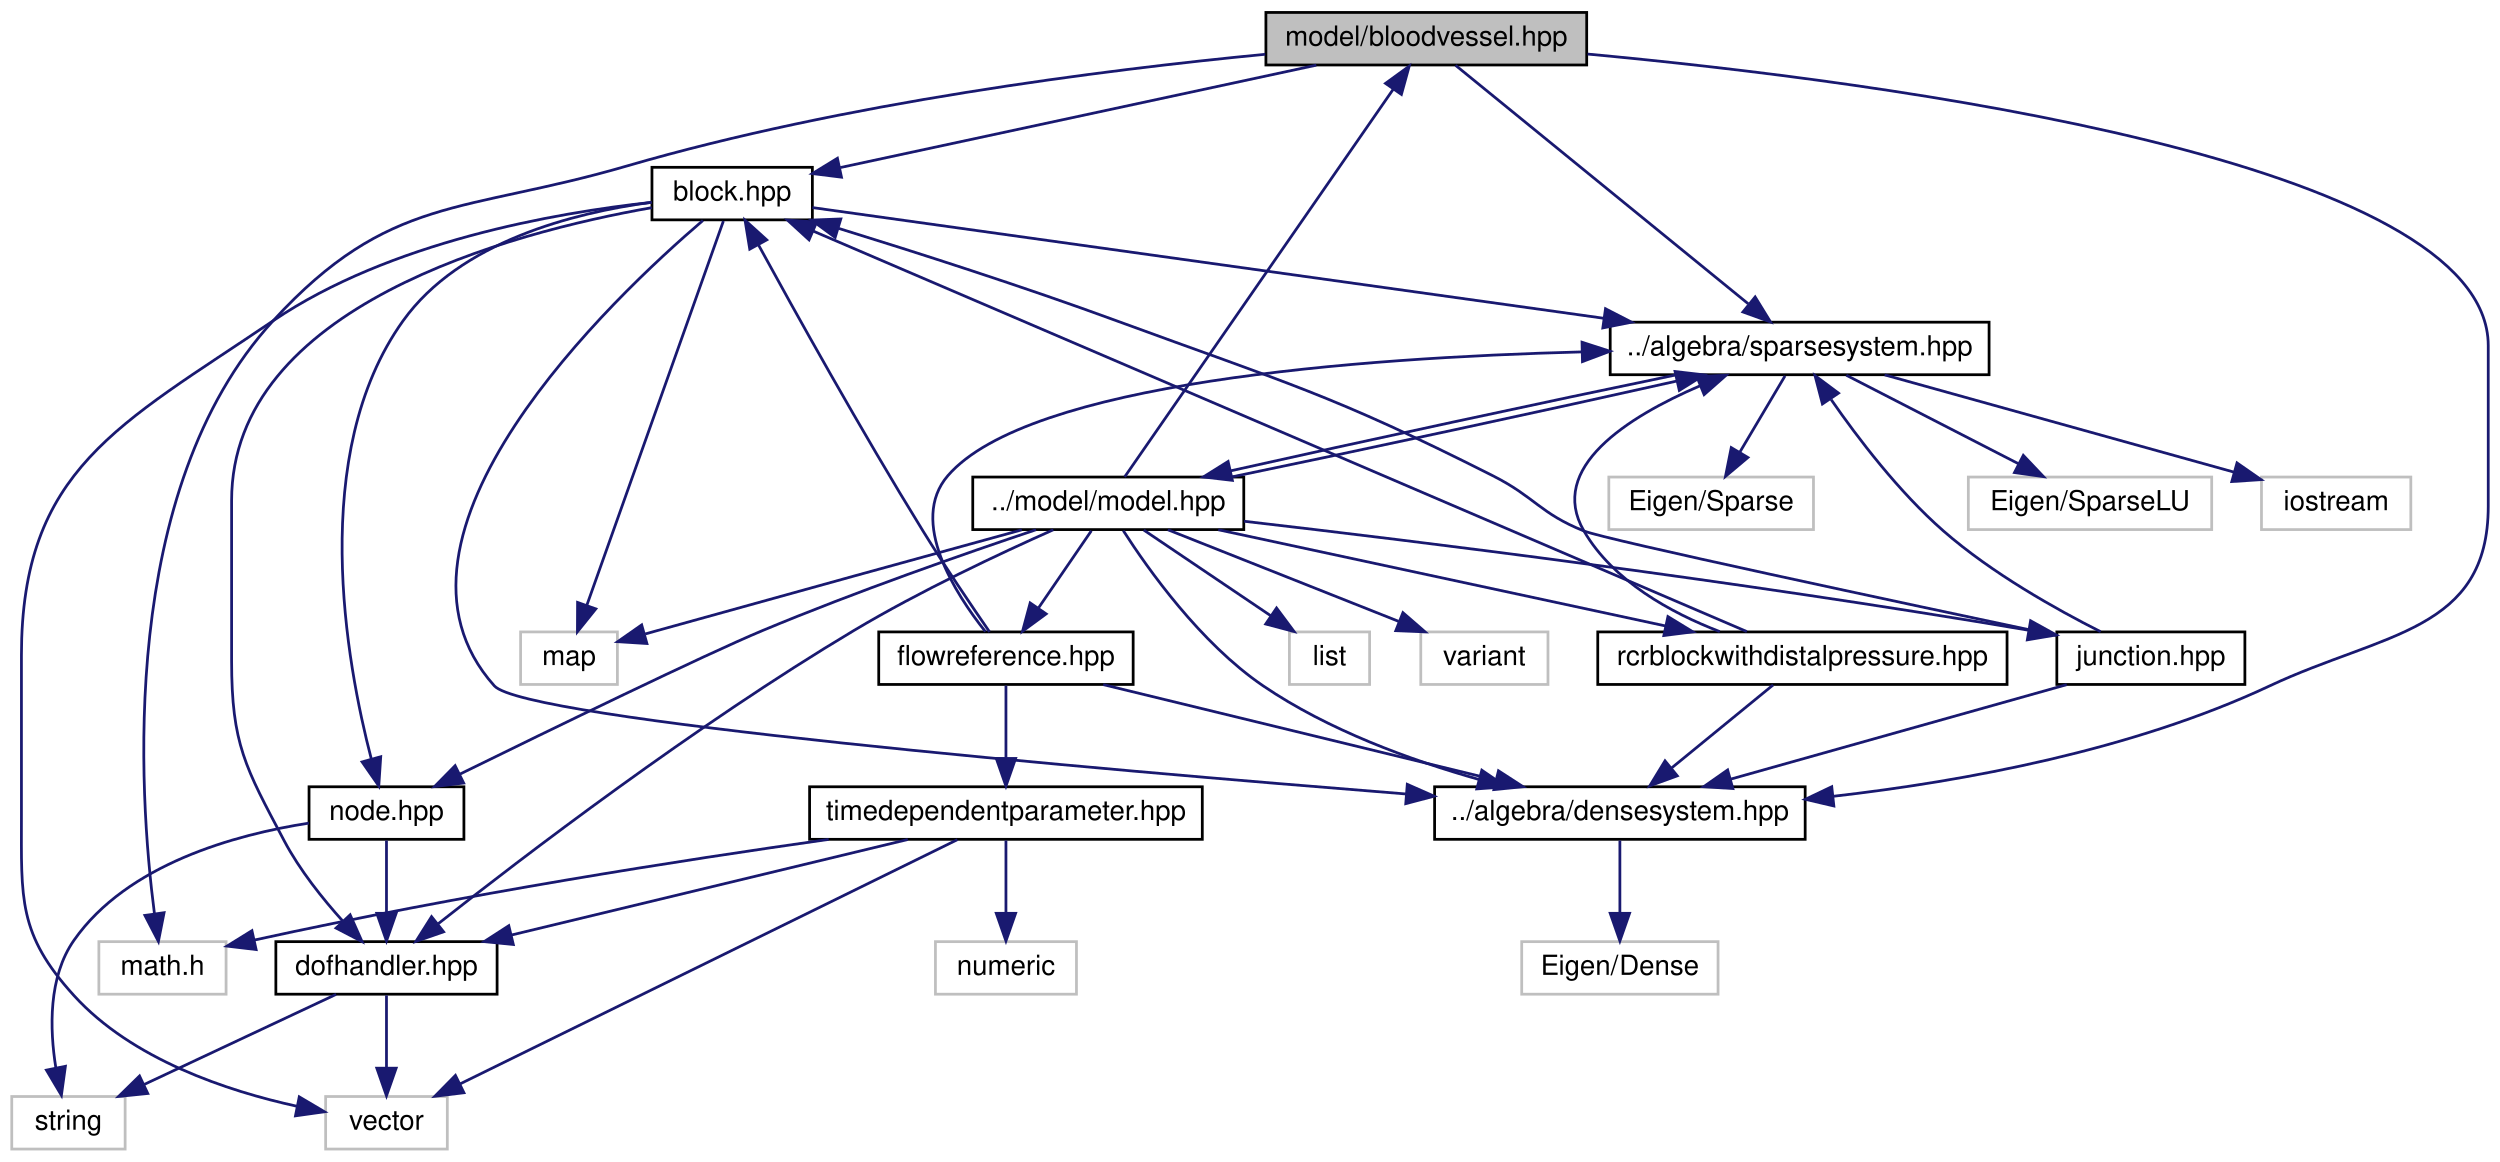
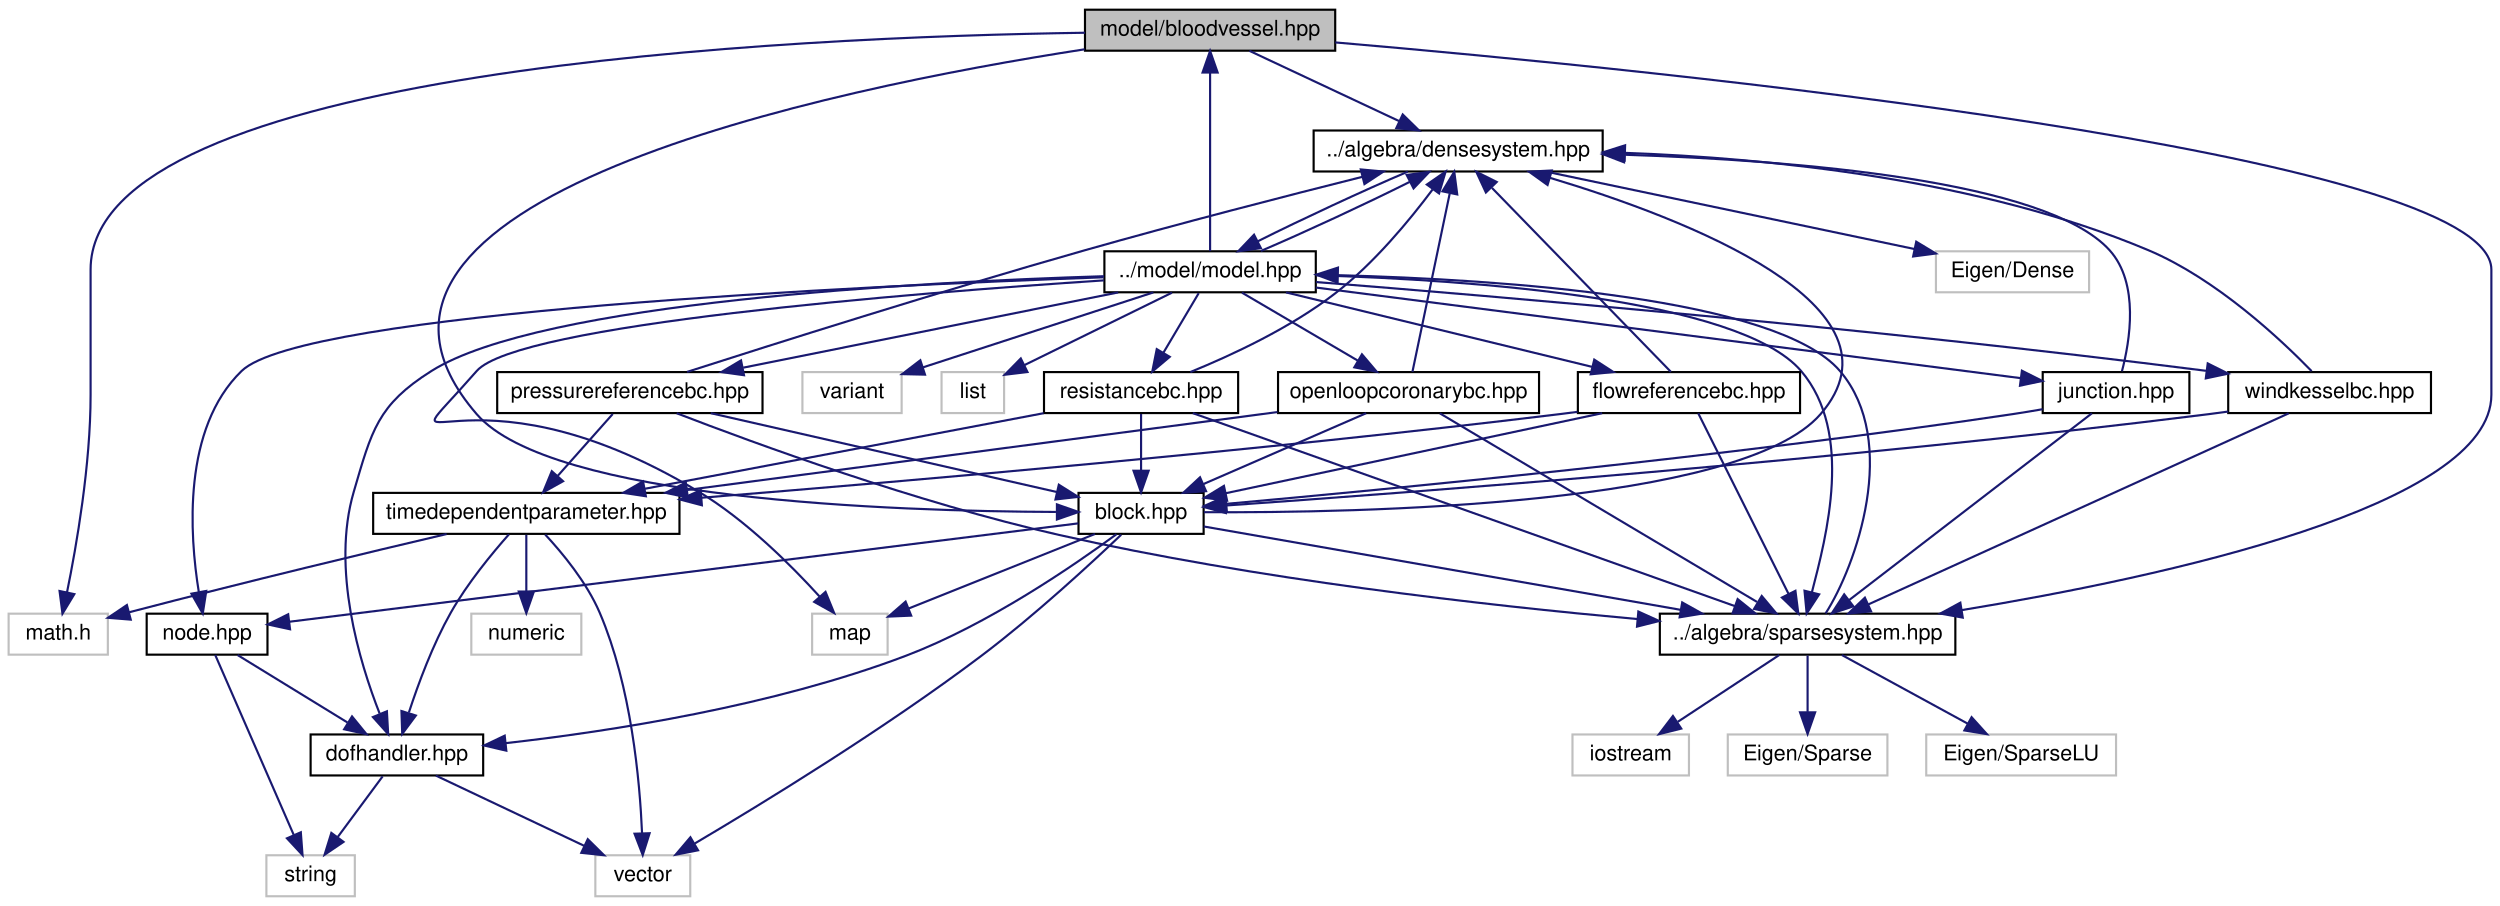
- <svg xmlns="http://www.w3.org/2000/svg" xmlns:xlink="http://www.w3.org/1999/xlink" width="904pt" height="420pt" viewBox="0.00 0.00 903.50 420.00">
+ <svg xmlns="http://www.w3.org/2000/svg" xmlns:xlink="http://www.w3.org/1999/xlink" width="1159pt" height="420pt" viewBox="0.00 0.00 1159.00 420.00">
  <g id="graph0" class="graph" transform="scale(1 1) rotate(0) translate(4 416)">
    <g id="node1" class="node">
      <g id="a_node1">
        <a xlink:title="MODEL::BloodVessel source file.">
-           <polygon fill="#bfbfbf" stroke="black" points="453.5,-392.5 453.5,-411.5 569.5,-411.5 569.5,-392.5 453.5,-392.5" />
-           <text text-anchor="middle" x="511.5" y="-399.5" font-family="Helvetica,sans-Serif" font-size="10.00">model/bloodvessel.hpp</text>
+           <polygon fill="#bfbfbf" stroke="black" points="499,-392.5 499,-411.5 615,-411.5 615,-392.5 499,-392.5" />
+           <text text-anchor="middle" x="557" y="-399.5" font-family="Helvetica,sans-Serif" font-size="10.00">model/bloodvessel.hpp</text>
        </a>
      </g>
    </g>
    <g id="node2" class="node">
      <g id="a_node2">
        <a xlink:title=" ">
-           <polygon fill="none" stroke="#bfbfbf" points="31.5,-56.5 31.5,-75.5 77.5,-75.5 77.5,-56.5 31.5,-56.5" />
-           <text text-anchor="middle" x="54.5" y="-63.5" font-family="Helvetica,sans-Serif" font-size="10.00">math.h</text>
+           <polygon fill="none" stroke="#bfbfbf" points="0,-112.5 0,-131.5 46,-131.5 46,-112.5 0,-112.5" />
+           <text text-anchor="middle" x="23" y="-119.5" font-family="Helvetica,sans-Serif" font-size="10.00">math.h</text>
        </a>
      </g>
    </g>
    <g id="edge1" class="edge">
-       <path fill="none" stroke="midnightblue" d="M453.24,-396.37C394.19,-390.66 300.63,-378.76 222.5,-356 162.88,-338.63 136.5,-345.74 94.5,-300 38.44,-238.94 45.94,-129.22 51.6,-85.61" />
-       <polygon fill="midnightblue" stroke="midnightblue" points="55.08,-85.97 53.03,-75.58 48.15,-84.99 55.08,-85.97" />
+       <path fill="none" stroke="midnightblue" d="M498.97,-400.82C363.54,-398.84 38,-384.37 38,-291 38,-291 38,-291 38,-233 38,-200.5 31.49,-163.1 27.05,-141.34" />
+       <polygon fill="midnightblue" stroke="midnightblue" points="30.46,-140.56 24.96,-131.5 23.61,-142.01 30.46,-140.56" />
    </g>
    <g id="node3" class="node">
      <g id="a_node3">
-         <a xlink:href="block_8hpp.html" target="_top" xlink:title="MODEL::Block source file.">
-           <polygon fill="none" stroke="black" points="231.5,-336.5 231.5,-355.5 289.5,-355.5 289.5,-336.5 231.5,-336.5" />
-           <text text-anchor="middle" x="260.5" y="-343.5" font-family="Helvetica,sans-Serif" font-size="10.00">block.hpp</text>
+         <a xlink:href="densesystem_8hpp.html" target="_top" xlink:title="ALGEBRA::DenseSystem source file.">
+           <polygon fill="none" stroke="black" points="605,-336.5 605,-355.5 739,-355.5 739,-336.5 605,-336.5" />
+           <text text-anchor="middle" x="672" y="-343.5" font-family="Helvetica,sans-Serif" font-size="10.00">../algebra/densesystem.hpp</text>
        </a>
      </g>
    </g>
    <g id="edge2" class="edge">
-       <path fill="none" stroke="midnightblue" d="M471.73,-392.44C424.56,-382.3 346.46,-365.49 299.59,-355.41" />
-       <polygon fill="midnightblue" stroke="midnightblue" points="300.03,-351.93 289.52,-353.24 298.56,-358.77 300.03,-351.93" />
+       <path fill="none" stroke="midnightblue" d="M575.22,-392.44C593.9,-383.68 623.16,-369.94 644.62,-359.86" />
+       <polygon fill="midnightblue" stroke="midnightblue" points="646.3,-362.93 653.86,-355.52 643.32,-356.6 646.3,-362.93" />
    </g>
    <g id="node9" class="node">
      <g id="a_node9">
-         <a xlink:href="densesystem_8hpp.html" target="_top" xlink:title="ALGEBRA::DenseSystem source file.">
-           <polygon fill="none" stroke="black" points="514.5,-112.5 514.5,-131.5 648.5,-131.5 648.5,-112.5 514.5,-112.5" />
-           <text text-anchor="middle" x="581.5" y="-119.5" font-family="Helvetica,sans-Serif" font-size="10.00">../algebra/densesystem.hpp</text>
-         </a>
-       </g>
-     </g>
-     <g id="edge43" class="edge">
-       <path fill="none" stroke="midnightblue" d="M569.82,-396.45C677.24,-386.46 895.5,-357.92 895.5,-291 895.5,-291 895.5,-291 895.5,-233 895.5,-187.53 857.66,-187.32 816.5,-168 766.93,-144.73 706.09,-133.5 658.74,-128.07" />
-       <polygon fill="midnightblue" stroke="midnightblue" points="658.87,-124.56 648.55,-126.97 658.11,-131.52 658.87,-124.56" />
+         <a xlink:href="sparsesystem_8hpp.html" target="_top" xlink:title="ALGEBRA::SparseSystem source file.">
+           <polygon fill="none" stroke="black" points="765.5,-112.5 765.5,-131.5 902.5,-131.5 902.5,-112.5 765.5,-112.5" />
+           <text text-anchor="middle" x="834" y="-119.5" font-family="Helvetica,sans-Serif" font-size="10.00">../algebra/sparsesystem.hpp</text>
+         </a>
+       </g>
+     </g>
+     <g id="edge59" class="edge">
+       <path fill="none" stroke="midnightblue" d="M615.04,-396.33C764.5,-383.51 1151,-345.14 1151,-291 1151,-291 1151,-291 1151,-233 1151,-181.36 998.96,-148.49 905.47,-133.16" />
+       <polygon fill="midnightblue" stroke="midnightblue" points="905.93,-129.68 895.5,-131.55 904.81,-136.6 905.93,-129.68" />
+     </g>
+     <g id="node17" class="node">
+       <g id="a_node17">
+         <a xlink:href="block_8hpp.html" target="_top" xlink:title="MODEL::Block source file.">
+           <polygon fill="none" stroke="black" points="496,-168.5 496,-187.5 554,-187.5 554,-168.5 496,-168.5" />
+           <text text-anchor="middle" x="525" y="-175.5" font-family="Helvetica,sans-Serif" font-size="10.00">block.hpp</text>
+         </a>
+       </g>
+     </g>
+     <g id="edge60" class="edge">
+       <path fill="none" stroke="midnightblue" d="M498.83,-393.14C380.71,-374.92 130.94,-323.55 217,-224 251.27,-184.35 410.42,-178.95 485.54,-178.66" />
+       <polygon fill="midnightblue" stroke="midnightblue" points="485.99,-182.16 495.99,-178.65 485.99,-175.16 485.99,-182.16" />
+     </g>
+     <g id="node4" class="node">
+       <g id="a_node4">
+         <a xlink:title=" ">
+           <polygon fill="none" stroke="#bfbfbf" points="893.5,-280.5 893.5,-299.5 964.5,-299.5 964.5,-280.5 893.5,-280.5" />
+           <text text-anchor="middle" x="929" y="-287.5" font-family="Helvetica,sans-Serif" font-size="10.00">Eigen/Dense</text>
+         </a>
+       </g>
+     </g>
+     <g id="edge3" class="edge">
+       <path fill="none" stroke="midnightblue" d="M712.72,-336.44C759.24,-326.67 835.14,-310.72 883.54,-300.55" />
+       <polygon fill="midnightblue" stroke="midnightblue" points="884.37,-303.95 893.43,-298.47 882.93,-297.1 884.37,-303.95" />
+     </g>
+     <g id="node5" class="node">
+       <g id="a_node5">
+         <a xlink:href="model_8hpp.html" target="_top" xlink:title="MODEL::Model source file.">
+           <polygon fill="none" stroke="black" points="508,-280.5 508,-299.5 606,-299.5 606,-280.5 508,-280.5" />
+           <text text-anchor="middle" x="557" y="-287.5" font-family="Helvetica,sans-Serif" font-size="10.00">../model/model.hpp</text>
+         </a>
+       </g>
+     </g>
+     <g id="edge4" class="edge">
+       <path fill="none" stroke="midnightblue" d="M648.69,-336.44C628.28,-327.75 599.11,-314.18 579.08,-304.13" />
+       <polygon fill="midnightblue" stroke="midnightblue" points="580.55,-300.95 570.06,-299.52 577.37,-307.19 580.55,-300.95" />
+     </g>
+     <g id="edge14" class="edge">
+       <path fill="none" stroke="midnightblue" d="M557,-299.59C557,-317.31 557,-358.25 557,-382.35" />
+       <polygon fill="midnightblue" stroke="midnightblue" points="553.5,-382.37 557,-392.37 560.5,-382.37 553.5,-382.37" />
+     </g>
+     <g id="edge8" class="edge">
+       <path fill="none" stroke="midnightblue" d="M580.54,-299.65C600.84,-308.31 629.69,-321.73 649.64,-331.73" />
+       <polygon fill="midnightblue" stroke="midnightblue" points="648.14,-334.89 658.64,-336.32 651.32,-328.66 648.14,-334.89" />
+     </g>
+     <g id="node6" class="node">
+       <g id="a_node6">
+         <a xlink:title=" ">
+           <polygon fill="none" stroke="#bfbfbf" points="432.5,-224.5 432.5,-243.5 461.5,-243.5 461.5,-224.5 432.5,-224.5" />
+           <text text-anchor="middle" x="447" y="-231.5" font-family="Helvetica,sans-Serif" font-size="10.00">list</text>
+         </a>
+       </g>
+     </g>
+     <g id="edge5" class="edge">
+       <path fill="none" stroke="midnightblue" d="M539.33,-280.32C520.77,-271.21 491.47,-256.83 470.87,-246.72" />
+       <polygon fill="midnightblue" stroke="midnightblue" points="472.33,-243.53 461.81,-242.27 469.24,-249.82 472.33,-243.53" />
+     </g>
+     <g id="node7" class="node">
+       <g id="a_node7">
+         <a xlink:title=" ">
+           <polygon fill="none" stroke="#bfbfbf" points="372.5,-112.5 372.5,-131.5 407.5,-131.5 407.5,-112.5 372.5,-112.5" />
+           <text text-anchor="middle" x="390" y="-119.5" font-family="Helvetica,sans-Serif" font-size="10.00">map</text>
+         </a>
+       </g>
+     </g>
+     <g id="edge6" class="edge">
+       <path fill="none" stroke="midnightblue" d="M507.76,-286.02C418.14,-280.1 235.86,-265.52 217,-244 170.02,-190.39 209.42,-254.64 320,-188 341.85,-174.83 362.71,-154.02 375.89,-139.51" />
+       <polygon fill="midnightblue" stroke="midnightblue" points="378.71,-141.61 382.71,-131.8 373.46,-136.97 378.71,-141.61" />
+     </g>
+     <g id="node8" class="node">
+       <g id="a_node8">
+         <a xlink:title=" ">
+           <polygon fill="none" stroke="#bfbfbf" points="368,-224.5 368,-243.5 414,-243.5 414,-224.5 368,-224.5" />
+           <text text-anchor="middle" x="391" y="-231.5" font-family="Helvetica,sans-Serif" font-size="10.00">variant</text>
+         </a>
+       </g>
+     </g>
+     <g id="edge7" class="edge">
+       <path fill="none" stroke="midnightblue" d="M530.7,-280.44C501.74,-271.02 455.15,-255.87 423.83,-245.68" />
+       <polygon fill="midnightblue" stroke="midnightblue" points="424.83,-242.32 414.23,-242.56 422.66,-248.98 424.83,-242.32" />
+     </g>
+     <g id="edge9" class="edge">
+       <path fill="none" stroke="midnightblue" d="M606.13,-288.38C677.02,-286.25 802.3,-277.63 831,-244 855.49,-215.3 842.72,-167.42 835.97,-141.32" />
+       <polygon fill="midnightblue" stroke="midnightblue" points="839.36,-140.46 833.57,-131.59 832.57,-142.14 839.36,-140.46" />
+     </g>
+     <g id="node13" class="node">
+       <g id="a_node13">
+         <a xlink:href="dofhandler_8hpp.html" target="_top" xlink:title="MODEL::DOFHandler source file.">
+           <polygon fill="none" stroke="black" points="140,-56.5 140,-75.5 220,-75.5 220,-56.5 140,-56.5" />
+           <text text-anchor="middle" x="180" y="-63.5" font-family="Helvetica,sans-Serif" font-size="10.00">dofhandler.hpp</text>
+         </a>
+       </g>
+     </g>
+     <g id="edge15" class="edge">
+       <path fill="none" stroke="midnightblue" d="M507.85,-287.95C421.5,-285.29 246.85,-276 196,-244 170.96,-228.24 168.34,-216.39 160,-188 149.54,-152.39 162.6,-109.18 171.99,-85.22" />
+       <polygon fill="midnightblue" stroke="midnightblue" points="175.36,-86.25 175.96,-75.67 168.89,-83.57 175.36,-86.25" />
+     </g>
+     <g id="node16" class="node">
+       <g id="a_node16">
+         <a xlink:href="flowreferencebc_8hpp.html" target="_top" xlink:title="MODEL::FlowReferenceBC source file.">
+           <polygon fill="none" stroke="black" points="727.5,-224.5 727.5,-243.5 830.5,-243.5 830.5,-224.5 727.5,-224.5" />
+           <text text-anchor="middle" x="779" y="-231.5" font-family="Helvetica,sans-Serif" font-size="10.00">flowreferencebc.hpp</text>
+         </a>
+       </g>
+     </g>
+     <g id="edge18" class="edge">
+       <path fill="none" stroke="midnightblue" d="M592.18,-280.44C630.58,-271.1 692.18,-256.12 734.06,-245.93" />
+       <polygon fill="midnightblue" stroke="midnightblue" points="735.1,-249.28 743.99,-243.52 733.44,-242.48 735.1,-249.28" />
+     </g>
+     <g id="node18" class="node">
+       <g id="a_node18">
+         <a xlink:href="node_8hpp.html" target="_top" xlink:title="MODEL::Node source file.">
+           <polygon fill="none" stroke="black" points="64,-112.5 64,-131.5 120,-131.5 120,-112.5 64,-112.5" />
+           <text text-anchor="middle" x="92" y="-119.5" font-family="Helvetica,sans-Serif" font-size="10.00">node.hpp</text>
+         </a>
+       </g>
+     </g>
+     <g id="edge39" class="edge">
+       <path fill="none" stroke="midnightblue" d="M507.65,-287.45C396.94,-283.51 136.27,-271.39 108,-244 80.57,-217.42 83.83,-168.28 88.17,-141.53" />
+       <polygon fill="midnightblue" stroke="midnightblue" points="91.63,-142.04 90,-131.57 84.75,-140.77 91.63,-142.04" />
+     </g>
+     <g id="node21" class="node">
+       <g id="a_node21">
+         <a xlink:href="junction_8hpp.html" target="_top" xlink:title="MODEL::Junction source file.">
+           <polygon fill="none" stroke="black" points="943,-224.5 943,-243.5 1011,-243.5 1011,-224.5 943,-224.5" />
+           <text text-anchor="middle" x="977" y="-231.5" font-family="Helvetica,sans-Serif" font-size="10.00">junction.hpp</text>
+         </a>
+       </g>
+     </g>
+     <g id="edge35" class="edge">
+       <path fill="none" stroke="midnightblue" d="M606,-282.7C688.42,-272.1 853.54,-250.87 932.7,-240.7" />
+       <polygon fill="midnightblue" stroke="midnightblue" points="933.35,-244.14 942.82,-239.39 932.46,-237.2 933.35,-244.14" />
+     </g>
+     <g id="node22" class="node">
+       <g id="a_node22">
+         <a xlink:href="openloopcoronarybc_8hpp.html" target="_top" xlink:title="MODEL::OpenLoopCoronaryBC source file.">
+           <polygon fill="none" stroke="black" points="588.5,-224.5 588.5,-243.5 709.5,-243.5 709.5,-224.5 588.5,-224.5" />
+           <text text-anchor="middle" x="649" y="-231.5" font-family="Helvetica,sans-Serif" font-size="10.00">openloopcoronarybc.hpp</text>
+         </a>
+       </g>
+     </g>
+     <g id="edge40" class="edge">
+       <path fill="none" stroke="midnightblue" d="M571.78,-280.32C586.27,-271.82 608.57,-258.73 625.49,-248.8" />
+       <polygon fill="midnightblue" stroke="midnightblue" points="627.4,-251.74 634.26,-243.65 623.86,-245.7 627.4,-251.74" />
+     </g>
+     <g id="node23" class="node">
+       <g id="a_node23">
+         <a xlink:href="pressurereferencebc_8hpp.html" target="_top" xlink:title="MODEL::PressureReferenceBC source file.">
+           <polygon fill="none" stroke="black" points="226.5,-224.5 226.5,-243.5 349.5,-243.5 349.5,-224.5 226.5,-224.5" />
+           <text text-anchor="middle" x="288" y="-231.5" font-family="Helvetica,sans-Serif" font-size="10.00">pressurereferencebc.hpp</text>
+         </a>
+       </g>
+     </g>
+     <g id="edge45" class="edge">
+       <path fill="none" stroke="midnightblue" d="M514.38,-280.44C467.25,-270.98 391.31,-255.74 340.54,-245.55" />
+       <polygon fill="midnightblue" stroke="midnightblue" points="340.92,-242.05 330.42,-243.52 339.54,-248.92 340.92,-242.05" />
+     </g>
+     <g id="node24" class="node">
+       <g id="a_node24">
+         <a xlink:href="resistancebc_8hpp.html" target="_top" xlink:title="MODEL::ResistanceBC source file.">
+           <polygon fill="none" stroke="black" points="480,-224.5 480,-243.5 570,-243.5 570,-224.5 480,-224.5" />
+           <text text-anchor="middle" x="525" y="-231.5" font-family="Helvetica,sans-Serif" font-size="10.00">resistancebc.hpp</text>
+         </a>
+       </g>
+     </g>
+     <g id="edge50" class="edge">
+       <path fill="none" stroke="midnightblue" d="M551.72,-280.08C547.29,-272.61 540.84,-261.72 535.38,-252.52" />
+       <polygon fill="midnightblue" stroke="midnightblue" points="538.29,-250.57 530.19,-243.75 532.27,-254.14 538.29,-250.57" />
+     </g>
+     <g id="node25" class="node">
+       <g id="a_node25">
+         <a xlink:href="windkesselbc_8hpp.html" target="_top" xlink:title="MODEL::WindkesselBC source file.">
+           <polygon fill="none" stroke="black" points="1029,-224.5 1029,-243.5 1123,-243.5 1123,-224.5 1029,-224.5" />
+           <text text-anchor="middle" x="1076" y="-231.5" font-family="Helvetica,sans-Serif" font-size="10.00">windkesselbc.hpp</text>
+         </a>
+       </g>
+     </g>
+     <g id="edge55" class="edge">
+       <path fill="none" stroke="midnightblue" d="M606.11,-285.24C688.96,-278.68 861.97,-264.02 1018.68,-244.1" />
+       <polygon fill="midnightblue" stroke="midnightblue" points="1019.5,-247.52 1028.98,-242.78 1018.61,-240.58 1019.5,-247.52" />
+     </g>
+     <g id="edge13" class="edge">
+       <path fill="none" stroke="midnightblue" d="M842.33,-131.59C856.31,-153.34 876.99,-211.2 849,-244 820.06,-277.9 692.96,-286.39 616.22,-288.43" />
+       <polygon fill="midnightblue" stroke="midnightblue" points="616.12,-284.94 606.2,-288.67 616.28,-291.93 616.12,-284.94" />
+     </g>
+     <g id="node10" class="node">
+       <g id="a_node10">
+         <a xlink:title=" ">
+           <polygon fill="none" stroke="#bfbfbf" points="797,-56.5 797,-75.5 871,-75.5 871,-56.5 797,-56.5" />
+           <text text-anchor="middle" x="834" y="-63.5" font-family="Helvetica,sans-Serif" font-size="10.00">Eigen/Sparse</text>
+         </a>
+       </g>
+     </g>
+     <g id="edge10" class="edge">
+       <path fill="none" stroke="midnightblue" d="M834,-112.08C834,-105.01 834,-94.86 834,-85.99" />
+       <polygon fill="midnightblue" stroke="midnightblue" points="837.5,-85.75 834,-75.75 830.5,-85.75 837.5,-85.75" />
    </g>
    <g id="node11" class="node">
      <g id="a_node11">
-         <a xlink:href="sparsesystem_8hpp.html" target="_top" xlink:title="ALGEBRA::SparseSystem source file.">
-           <polygon fill="none" stroke="black" points="578,-280.5 578,-299.5 715,-299.5 715,-280.5 578,-280.5" />
-           <text text-anchor="middle" x="646.5" y="-287.5" font-family="Helvetica,sans-Serif" font-size="10.00">../algebra/sparsesystem.hpp</text>
-         </a>
-       </g>
-     </g>
-     <g id="edge44" class="edge">
-       <path fill="none" stroke="midnightblue" d="M522.09,-392.37C544.96,-373.73 599.21,-329.53 627.93,-306.13" />
-       <polygon fill="midnightblue" stroke="midnightblue" points="630.41,-308.62 635.96,-299.59 625.99,-303.19 630.41,-308.62" />
-     </g>
-     <g id="node4" class="node">
-       <g id="a_node4">
-         <a xlink:title=" ">
-           <polygon fill="none" stroke="#bfbfbf" points="113.5,-0.5 113.5,-19.5 157.5,-19.5 157.5,-0.5 113.5,-0.5" />
-           <text text-anchor="middle" x="135.5" y="-7.5" font-family="Helvetica,sans-Serif" font-size="10.00">vector</text>
-         </a>
-       </g>
-     </g>
-     <g id="edge3" class="edge">
-       <path fill="none" stroke="midnightblue" d="M231.42,-342.85C196.29,-339.03 136.65,-328.55 94.5,-300 38.79,-262.26 3.5,-246.29 3.5,-179 3.5,-179 3.5,-179 3.5,-121 3.5,-90.9 2.25,-78.26 22.5,-56 43.48,-32.93 77.85,-21.51 103.19,-15.96" />
-       <polygon fill="midnightblue" stroke="midnightblue" points="103.96,-19.38 113.08,-13.99 102.59,-12.51 103.96,-19.38" />
-     </g>
-     <g id="node5" class="node">
-       <g id="a_node5">
-         <a xlink:title=" ">
-           <polygon fill="none" stroke="#bfbfbf" points="184,-168.5 184,-187.5 219,-187.5 219,-168.5 184,-168.5" />
-           <text text-anchor="middle" x="201.5" y="-175.5" font-family="Helvetica,sans-Serif" font-size="10.00">map</text>
-         </a>
-       </g>
-     </g>
-     <g id="edge4" class="edge">
-       <path fill="none" stroke="midnightblue" d="M257.33,-336.08C248,-309.83 220.53,-232.55 207.94,-197.12" />
-       <polygon fill="midnightblue" stroke="midnightblue" points="211.19,-195.82 204.55,-187.57 204.6,-198.16 211.19,-195.82" />
-     </g>
-     <g id="node6" class="node">
-       <g id="a_node6">
-         <a xlink:href="node_8hpp.html" target="_top" xlink:title="MODEL::Node source file.">
-           <polygon fill="none" stroke="black" points="107.5,-112.5 107.5,-131.5 163.5,-131.5 163.5,-112.5 107.5,-112.5" />
-           <text text-anchor="middle" x="135.5" y="-119.5" font-family="Helvetica,sans-Serif" font-size="10.00">node.hpp</text>
-         </a>
-       </g>
-     </g>
-     <g id="edge5" class="edge">
-       <path fill="none" stroke="midnightblue" d="M231.27,-342.85C203.16,-339.06 162.01,-328.64 141.5,-300 107.09,-251.96 120.97,-176.28 130.02,-141.55" />
-       <polygon fill="midnightblue" stroke="midnightblue" points="133.42,-142.37 132.72,-131.8 126.68,-140.5 133.42,-142.37" />
-     </g>
-     <g id="node8" class="node">
-       <g id="a_node8">
-         <a xlink:href="dofhandler_8hpp.html" target="_top" xlink:title="MODEL::DOFHandler source file.">
-           <polygon fill="none" stroke="black" points="95.5,-56.5 95.5,-75.5 175.5,-75.5 175.5,-56.5 95.5,-56.5" />
-           <text text-anchor="middle" x="135.5" y="-63.5" font-family="Helvetica,sans-Serif" font-size="10.00">dofhandler.hpp</text>
-         </a>
-       </g>
-     </g>
-     <g id="edge10" class="edge">
-       <path fill="none" stroke="midnightblue" d="M231.42,-340.91C180.25,-331.9 79.5,-305.23 79.5,-235 79.5,-235 79.5,-235 79.5,-177 79.5,-146.9 84.43,-138.61 98.5,-112 104.1,-101.4 112.44,-90.98 119.79,-82.83" />
-       <polygon fill="midnightblue" stroke="midnightblue" points="122.36,-85.2 126.67,-75.52 117.27,-80.41 122.36,-85.2" />
+         <a xlink:title=" ">
+           <polygon fill="none" stroke="#bfbfbf" points="889,-56.5 889,-75.5 977,-75.5 977,-56.5 889,-56.5" />
+           <text text-anchor="middle" x="933" y="-63.5" font-family="Helvetica,sans-Serif" font-size="10.00">Eigen/SparseLU</text>
+         </a>
+       </g>
    </g>
    <g id="edge11" class="edge">
-       <path fill="none" stroke="midnightblue" d="M249.93,-336.28C217.73,-308.74 125.95,-222.21 174.5,-168 185.36,-155.87 389.15,-138.05 504.15,-128.9" />
-       <polygon fill="midnightblue" stroke="midnightblue" points="504.62,-132.38 514.31,-128.1 504.07,-125.4 504.62,-132.38" />
-     </g>
-     <g id="edge13" class="edge">
-       <path fill="none" stroke="midnightblue" d="M289.51,-340.94C349.81,-332.51 490.15,-312.87 575.81,-300.89" />
-       <polygon fill="midnightblue" stroke="midnightblue" points="576.3,-304.35 585.72,-299.5 575.33,-297.42 576.3,-304.35" />
-     </g>
-     <g id="node7" class="node">
-       <g id="a_node7">
-         <a xlink:title=" ">
-           <polygon fill="none" stroke="#bfbfbf" points="0,-0.5 0,-19.5 41,-19.5 41,-0.5 0,-0.5" />
-           <text text-anchor="middle" x="20.5" y="-7.5" font-family="Helvetica,sans-Serif" font-size="10.00">string</text>
-         </a>
-       </g>
-     </g>
-     <g id="edge6" class="edge">
-       <path fill="none" stroke="midnightblue" d="M107.42,-118.36C80.69,-114.2 41.77,-103.49 22.5,-76 13.19,-62.72 13.7,-43.89 15.94,-29.91" />
-       <polygon fill="midnightblue" stroke="midnightblue" points="19.4,-30.43 17.95,-19.94 12.54,-29.05 19.4,-30.43" />
-     </g>
-     <g id="edge7" class="edge">
-       <path fill="none" stroke="midnightblue" d="M135.5,-112.08C135.5,-105.01 135.5,-94.86 135.5,-85.99" />
-       <polygon fill="midnightblue" stroke="midnightblue" points="139,-85.75 135.5,-75.75 132,-85.75 139,-85.75" />
-     </g>
-     <g id="edge8" class="edge">
-       <path fill="none" stroke="midnightblue" d="M135.5,-56.08C135.5,-49.01 135.5,-38.86 135.5,-29.99" />
-       <polygon fill="midnightblue" stroke="midnightblue" points="139,-29.75 135.5,-19.75 132,-29.75 139,-29.75" />
-     </g>
-     <g id="edge9" class="edge">
-       <path fill="none" stroke="midnightblue" d="M117.28,-56.44C98.6,-47.68 69.34,-33.94 47.88,-23.86" />
-       <polygon fill="midnightblue" stroke="midnightblue" points="49.18,-20.6 38.64,-19.52 46.2,-26.93 49.18,-20.6" />
-     </g>
-     <g id="node10" class="node">
-       <g id="a_node10">
-         <a xlink:title=" ">
-           <polygon fill="none" stroke="#bfbfbf" points="546,-56.5 546,-75.5 617,-75.5 617,-56.5 546,-56.5" />
-           <text text-anchor="middle" x="581.5" y="-63.5" font-family="Helvetica,sans-Serif" font-size="10.00">Eigen/Dense</text>
-         </a>
-       </g>
-     </g>
-     <g id="edge12" class="edge">
-       <path fill="none" stroke="midnightblue" d="M581.5,-112.08C581.5,-105.01 581.5,-94.86 581.5,-85.99" />
-       <polygon fill="midnightblue" stroke="midnightblue" points="585,-85.75 581.5,-75.75 578,-85.75 585,-85.75" />
+       <path fill="none" stroke="midnightblue" d="M849.91,-112.32C865.64,-103.74 889.94,-90.49 908.21,-80.52" />
+       <polygon fill="midnightblue" stroke="midnightblue" points="910.03,-83.52 917.13,-75.65 906.68,-77.37 910.03,-83.52" />
    </g>
    <g id="node12" class="node">
      <g id="a_node12">
        <a xlink:title=" ">
-           <polygon fill="none" stroke="#bfbfbf" points="577.5,-224.5 577.5,-243.5 651.5,-243.5 651.5,-224.5 577.5,-224.5" />
-           <text text-anchor="middle" x="614.5" y="-231.5" font-family="Helvetica,sans-Serif" font-size="10.00">Eigen/Sparse</text>
-         </a>
-       </g>
-     </g>
-     <g id="edge14" class="edge">
-       <path fill="none" stroke="midnightblue" d="M641.22,-280.08C636.79,-272.61 630.34,-261.72 624.88,-252.52" />
-       <polygon fill="midnightblue" stroke="midnightblue" points="627.79,-250.57 619.69,-243.75 621.77,-254.14 627.79,-250.57" />
-     </g>
-     <g id="node13" class="node">
-       <g id="a_node13">
-         <a xlink:title=" ">
-           <polygon fill="none" stroke="#bfbfbf" points="707.5,-224.5 707.5,-243.5 795.5,-243.5 795.5,-224.5 707.5,-224.5" />
-           <text text-anchor="middle" x="751.5" y="-231.5" font-family="Helvetica,sans-Serif" font-size="10.00">Eigen/SparseLU</text>
-         </a>
-       </g>
-     </g>
-     <g id="edge15" class="edge">
-       <path fill="none" stroke="midnightblue" d="M663.37,-280.32C680.21,-271.66 706.31,-258.24 725.74,-248.25" />
-       <polygon fill="midnightblue" stroke="midnightblue" points="727.38,-251.34 734.67,-243.65 724.18,-245.12 727.38,-251.34" />
+           <polygon fill="none" stroke="#bfbfbf" points="725,-56.5 725,-75.5 779,-75.5 779,-56.5 725,-56.5" />
+           <text text-anchor="middle" x="752" y="-63.5" font-family="Helvetica,sans-Serif" font-size="10.00">iostream</text>
+         </a>
+       </g>
+     </g>
+     <g id="edge12" class="edge">
+       <path fill="none" stroke="midnightblue" d="M820.83,-112.32C808.15,-103.98 788.77,-91.21 773.79,-81.35" />
+       <polygon fill="midnightblue" stroke="midnightblue" points="775.42,-78.23 765.14,-75.65 771.57,-84.08 775.42,-78.23" />
    </g>
    <g id="node14" class="node">
      <g id="a_node14">
        <a xlink:title=" ">
-           <polygon fill="none" stroke="#bfbfbf" points="813.5,-224.5 813.5,-243.5 867.5,-243.5 867.5,-224.5 813.5,-224.5" />
-           <text text-anchor="middle" x="840.5" y="-231.5" font-family="Helvetica,sans-Serif" font-size="10.00">iostream</text>
+           <polygon fill="none" stroke="#bfbfbf" points="119.5,-0.5 119.5,-19.5 160.5,-19.5 160.5,-0.5 119.5,-0.5" />
+           <text text-anchor="middle" x="140" y="-7.5" font-family="Helvetica,sans-Serif" font-size="10.00">string</text>
        </a>
      </g>
    </g>
    <g id="edge16" class="edge">
-       <path fill="none" stroke="midnightblue" d="M677.24,-280.44C711.52,-270.9 766.94,-255.47 803.55,-245.28" />
-       <polygon fill="midnightblue" stroke="midnightblue" points="804.65,-248.61 813.35,-242.56 802.77,-241.87 804.65,-248.61" />
+       <path fill="none" stroke="midnightblue" d="M173.39,-56.08C167.74,-48.46 159.46,-37.26 152.55,-27.94" />
+       <polygon fill="midnightblue" stroke="midnightblue" points="155.25,-25.7 146.48,-19.75 149.62,-29.87 155.25,-25.7" />
    </g>
    <g id="node15" class="node">
      <g id="a_node15">
-         <a xlink:href="model_8hpp.html" target="_top" xlink:title="MODEL::Model source file.">
-           <polygon fill="none" stroke="black" points="347.5,-224.5 347.5,-243.5 445.5,-243.5 445.5,-224.5 347.5,-224.5" />
-           <text text-anchor="middle" x="396.5" y="-231.5" font-family="Helvetica,sans-Serif" font-size="10.00">../model/model.hpp</text>
+         <a xlink:title=" ">
+           <polygon fill="none" stroke="#bfbfbf" points="272,-0.5 272,-19.5 316,-19.5 316,-0.5 272,-0.5" />
+           <text text-anchor="middle" x="294" y="-7.5" font-family="Helvetica,sans-Serif" font-size="10.00">vector</text>
        </a>
      </g>
    </g>
    <g id="edge17" class="edge">
-       <path fill="none" stroke="midnightblue" d="M601.8,-280.44C556.22,-271.04 486.1,-255.93 440.7,-245.74" />
-       <polygon fill="midnightblue" stroke="midnightblue" points="441.37,-242.3 430.85,-243.52 439.83,-249.13 441.37,-242.3" />
-     </g>
-     <g id="edge27" class="edge">
-       <path fill="none" stroke="midnightblue" d="M402.44,-243.57C420.52,-269.68 475.19,-348.59 499.56,-383.76" />
-       <polygon fill="midnightblue" stroke="midnightblue" points="496.75,-385.85 505.32,-392.08 502.5,-381.86 496.75,-385.85" />
-     </g>
-     <g id="edge18" class="edge">
-       <path fill="none" stroke="midnightblue" d="M365.24,-224.42C332.42,-215.4 279.31,-200.77 233.5,-188 232.04,-187.59 230.54,-187.18 229.03,-186.75" />
-       <polygon fill="midnightblue" stroke="midnightblue" points="229.67,-183.3 219.1,-183.97 227.78,-190.04 229.67,-183.3" />
-     </g>
-     <g id="edge42" class="edge">
-       <path fill="none" stroke="midnightblue" d="M370.35,-224.44C344.86,-215.9 305.13,-202.05 271.5,-188 250.51,-179.23 195.31,-152.4 162.05,-136.08" />
-       <polygon fill="midnightblue" stroke="midnightblue" points="163.41,-132.85 152.89,-131.58 160.32,-139.13 163.41,-132.85" />
-     </g>
-     <g id="edge41" class="edge">
-       <path fill="none" stroke="midnightblue" d="M376.62,-224.43C357.64,-215.99 328.47,-202.31 304.5,-188 247.25,-153.83 184.61,-105.95 154.18,-81.96" />
-       <polygon fill="midnightblue" stroke="midnightblue" points="156.15,-79.06 146.14,-75.58 151.8,-84.54 156.15,-79.06" />
+       <path fill="none" stroke="midnightblue" d="M198.06,-56.44C216.57,-47.68 245.58,-33.94 266.86,-23.86" />
+       <polygon fill="midnightblue" stroke="midnightblue" points="268.48,-26.96 276.02,-19.52 265.49,-20.63 268.48,-26.96" />
+     </g>
+     <g id="edge19" class="edge">
+       <path fill="none" stroke="midnightblue" d="M770.64,-243.59C752.79,-261.95 710.67,-305.25 687.66,-328.9" />
+       <polygon fill="midnightblue" stroke="midnightblue" points="684.86,-326.76 680.4,-336.37 689.88,-331.64 684.86,-326.76" />
+     </g>
+     <g id="edge20" class="edge">
+       <path fill="none" stroke="midnightblue" d="M783.32,-224.37C792.31,-206.38 813.22,-164.55 825.19,-140.63" />
+       <polygon fill="midnightblue" stroke="midnightblue" points="828.36,-142.1 829.7,-131.59 822.1,-138.97 828.36,-142.1" />
    </g>
    <g id="edge21" class="edge">
-       <path fill="none" stroke="midnightblue" d="M401.92,-224.13C410.83,-210.25 429.84,-183.42 452.5,-168 475.96,-152.03 505.66,-141.16 530.65,-134.11" />
-       <polygon fill="midnightblue" stroke="midnightblue" points="531.58,-137.49 540.32,-131.5 529.76,-130.73 531.58,-137.49" />
-     </g>
-     <g id="edge22" class="edge">
-       <path fill="none" stroke="midnightblue" d="M441.01,-243.52C486.52,-252.9 556.64,-268.01 602.1,-278.22" />
-       <polygon fill="midnightblue" stroke="midnightblue" points="601.45,-281.66 611.98,-280.44 602.99,-274.83 601.45,-281.66" />
-     </g>
-     <g id="node16" class="node">
-       <g id="a_node16">
-         <a xlink:title=" ">
-           <polygon fill="none" stroke="#bfbfbf" points="462,-168.5 462,-187.5 491,-187.5 491,-168.5 462,-168.5" />
-           <text text-anchor="middle" x="476.5" y="-175.5" font-family="Helvetica,sans-Serif" font-size="10.00">list</text>
-         </a>
-       </g>
-     </g>
-     <g id="edge19" class="edge">
-       <path fill="none" stroke="midnightblue" d="M409.35,-224.32C421.72,-215.98 440.63,-203.21 455.24,-193.35" />
-       <polygon fill="midnightblue" stroke="midnightblue" points="457.35,-196.15 463.68,-187.65 453.43,-190.35 457.35,-196.15" />
-     </g>
-     <g id="node17" class="node">
-       <g id="a_node17">
-         <a xlink:title=" ">
-           <polygon fill="none" stroke="#bfbfbf" points="509.5,-168.5 509.5,-187.5 555.5,-187.5 555.5,-168.5 509.5,-168.5" />
-           <text text-anchor="middle" x="532.5" y="-175.5" font-family="Helvetica,sans-Serif" font-size="10.00">variant</text>
-         </a>
-       </g>
-     </g>
-     <g id="edge20" class="edge">
-       <path fill="none" stroke="midnightblue" d="M418.05,-224.44C440.53,-215.52 475.99,-201.44 501.48,-191.32" />
-       <polygon fill="midnightblue" stroke="midnightblue" points="503.05,-194.46 511.05,-187.52 500.47,-187.95 503.05,-194.46" />
-     </g>
-     <g id="node18" class="node">
-       <g id="a_node18">
-         <a xlink:href="junction_8hpp.html" target="_top" xlink:title="MODEL::Junction source file.">
-           <polygon fill="none" stroke="black" points="739.5,-168.5 739.5,-187.5 807.5,-187.5 807.5,-168.5 739.5,-168.5" />
-           <text text-anchor="middle" x="773.5" y="-175.5" font-family="Helvetica,sans-Serif" font-size="10.00">junction.hpp</text>
-         </a>
-       </g>
-     </g>
-     <g id="edge23" class="edge">
-       <path fill="none" stroke="midnightblue" d="M445.62,-227.51C508.93,-220.19 622.58,-206.19 729.3,-188.1" />
-       <polygon fill="midnightblue" stroke="midnightblue" points="730.01,-191.53 739.28,-186.4 728.83,-184.63 730.01,-191.53" />
+       <path fill="none" stroke="midnightblue" d="M738.75,-224.44C690.92,-214.28 611.65,-197.42 564.26,-187.35" />
+       <polygon fill="midnightblue" stroke="midnightblue" points="564.88,-183.9 554.37,-185.24 563.42,-190.75 564.88,-183.9" />
    </g>
    <g id="node19" class="node">
      <g id="a_node19">
-         <a xlink:href="rcrblockwithdistalpressure_8hpp.html" target="_top" xlink:title="MODEL::RCRBlockWithDistalPressure source file.">
-           <polygon fill="none" stroke="black" points="573.5,-168.5 573.5,-187.5 721.5,-187.5 721.5,-168.5 573.5,-168.5" />
-           <text text-anchor="middle" x="647.5" y="-175.5" font-family="Helvetica,sans-Serif" font-size="10.00">rcrblockwithdistalpressure.hpp</text>
-         </a>
-       </g>
+         <a xlink:href="timedependentparameter_8hpp.html" target="_top" xlink:title="MODEL::TimeDependentParameter source file.">
+           <polygon fill="none" stroke="black" points="169,-168.5 169,-187.5 311,-187.5 311,-168.5 169,-168.5" />
+           <text text-anchor="middle" x="240" y="-175.5" font-family="Helvetica,sans-Serif" font-size="10.00">timedependentparameter.hpp</text>
+         </a>
+       </g>
+     </g>
+     <g id="edge30" class="edge">
+       <path fill="none" stroke="midnightblue" d="M727.31,-225.06C724.5,-224.69 721.72,-224.33 719,-224 579.6,-207.01 416.71,-192.93 321.3,-185.26" />
+       <polygon fill="midnightblue" stroke="midnightblue" points="321.39,-181.76 311.14,-184.45 320.83,-188.74 321.39,-181.76" />
+     </g>
+     <g id="edge24" class="edge">
+       <path fill="none" stroke="midnightblue" d="M554.14,-178.55C624.97,-178.13 803.08,-181.43 840,-224 883.37,-274 777.42,-314.68 714.52,-333.57" />
+       <polygon fill="midnightblue" stroke="midnightblue" points="713.44,-330.24 704.83,-336.42 715.41,-336.96 713.44,-330.24" />
+     </g>
+     <g id="edge22" class="edge">
+       <path fill="none" stroke="midnightblue" d="M503.61,-168.44C480.24,-159.1 442.76,-144.1 417.29,-133.92" />
+       <polygon fill="midnightblue" stroke="midnightblue" points="418.43,-130.6 407.84,-130.14 415.83,-137.1 418.43,-130.6" />
+     </g>
+     <g id="edge25" class="edge">
+       <path fill="none" stroke="midnightblue" d="M554.07,-171.92C604.51,-163.1 709.18,-144.81 775.26,-133.26" />
+       <polygon fill="midnightblue" stroke="midnightblue" points="775.87,-136.71 785.12,-131.54 774.67,-129.82 775.87,-136.71" />
+     </g>
+     <g id="edge26" class="edge">
+       <path fill="none" stroke="midnightblue" d="M513.6,-168.34C494.49,-154.27 454.31,-126.55 416,-112 354.48,-88.63 279.15,-76.97 230.4,-71.47" />
+       <polygon fill="midnightblue" stroke="midnightblue" points="230.73,-67.98 220.41,-70.39 229.98,-74.94 230.73,-67.98" />
+     </g>
+     <g id="edge23" class="edge">
+       <path fill="none" stroke="midnightblue" d="M515.8,-168.12C502.17,-155.14 475.57,-130.53 451,-112 405.98,-78.04 349.63,-43.59 318.15,-25" />
+       <polygon fill="midnightblue" stroke="midnightblue" points="319.61,-21.8 309.22,-19.76 316.07,-27.84 319.61,-21.8" />
+     </g>
+     <g id="edge27" class="edge">
+       <path fill="none" stroke="midnightblue" d="M495.92,-173.37C419.92,-163.9 215.4,-138.39 130.14,-127.76" />
+       <polygon fill="midnightblue" stroke="midnightblue" points="130.47,-124.27 120.11,-126.51 129.6,-131.22 130.47,-124.27" />
+     </g>
+     <g id="edge29" class="edge">
+       <path fill="none" stroke="midnightblue" d="M106.14,-112.32C119.87,-103.9 140.94,-90.97 157.06,-81.07" />
+       <polygon fill="midnightblue" stroke="midnightblue" points="159.2,-83.87 165.9,-75.65 155.54,-77.9 159.2,-83.87" />
    </g>
    <g id="edge28" class="edge">
-       <path fill="none" stroke="midnightblue" d="M436.27,-224.44C480.06,-215.02 550.51,-199.87 597.88,-189.68" />
-       <polygon fill="midnightblue" stroke="midnightblue" points="598.87,-193.04 607.91,-187.52 597.4,-186.2 598.87,-193.04" />
+       <path fill="none" stroke="midnightblue" d="M95.77,-112.37C103.58,-94.46 121.71,-52.92 132.17,-28.95" />
+       <polygon fill="midnightblue" stroke="midnightblue" points="135.46,-30.16 136.25,-19.59 129.04,-27.36 135.46,-30.16" />
+     </g>
+     <g id="edge31" class="edge">
+       <path fill="none" stroke="midnightblue" d="M203.05,-168.42C167.68,-160.12 112.6,-146.95 55.9,-132.17" />
+       <polygon fill="midnightblue" stroke="midnightblue" points="56.61,-128.74 46.05,-129.59 54.83,-135.51 56.61,-128.74" />
+     </g>
+     <g id="edge34" class="edge">
+       <path fill="none" stroke="midnightblue" d="M231.92,-168.25C224.22,-159.57 212.69,-145.62 205,-132 196.64,-117.2 189.92,-99.04 185.56,-85.69" />
+       <polygon fill="midnightblue" stroke="midnightblue" points="188.79,-84.28 182.47,-75.77 182.11,-86.36 188.79,-84.28" />
+     </g>
+     <g id="edge33" class="edge">
+       <path fill="none" stroke="midnightblue" d="M248.75,-168.19C256.67,-159.68 267.98,-146.04 274,-132 288.64,-97.88 292.62,-54.1 293.66,-29.65" />
+       <polygon fill="midnightblue" stroke="midnightblue" points="297.16,-29.71 293.97,-19.6 290.17,-29.49 297.16,-29.71" />
    </g>
    <g id="node20" class="node">
      <g id="a_node20">
-         <a xlink:href="flowreference_8hpp.html" target="_top" xlink:title="MODEL::FlowReference source file.">
-           <polygon fill="none" stroke="black" points="313.5,-168.5 313.5,-187.5 405.5,-187.5 405.5,-168.5 313.5,-168.5" />
-           <text text-anchor="middle" x="359.5" y="-175.5" font-family="Helvetica,sans-Serif" font-size="10.00">flowreference.hpp</text>
+         <a xlink:title=" ">
+           <polygon fill="none" stroke="#bfbfbf" points="214.5,-112.5 214.5,-131.5 265.5,-131.5 265.5,-112.5 214.5,-112.5" />
+           <text text-anchor="middle" x="240" y="-119.5" font-family="Helvetica,sans-Serif" font-size="10.00">numeric</text>
        </a>
      </g>
    </g>
    <g id="edge32" class="edge">
-       <path fill="none" stroke="midnightblue" d="M390.39,-224.08C385.22,-216.53 377.65,-205.49 371.31,-196.23" />
-       <polygon fill="midnightblue" stroke="midnightblue" points="374.04,-194.02 365.5,-187.75 368.26,-197.98 374.04,-194.02" />
-     </g>
-     <g id="edge26" class="edge">
-       <path fill="none" stroke="midnightblue" d="M739.47,-186.17C683.28,-198.04 576.45,-220.82 568.5,-224 552.58,-230.37 550.81,-236.27 535.5,-244 477.15,-273.47 460.86,-277.47 399.5,-300 365.89,-312.34 327.08,-324.75 299.03,-333.41" />
-       <polygon fill="midnightblue" stroke="midnightblue" points="297.74,-330.14 289.21,-336.42 299.79,-336.83 297.74,-330.14" />
-     </g>
-     <g id="edge24" class="edge">
-       <path fill="none" stroke="midnightblue" d="M743.08,-168.44C710.22,-159.2 657.72,-144.44 621.53,-134.26" />
-       <polygon fill="midnightblue" stroke="midnightblue" points="622.35,-130.85 611.78,-131.52 620.46,-137.59 622.35,-130.85" />
-     </g>
-     <g id="edge25" class="edge">
-       <path fill="none" stroke="midnightblue" d="M755.34,-187.57C739.37,-195.62 715.99,-208.71 698.5,-224 682.41,-238.06 667.56,-257.57 657.88,-271.53" />
-       <polygon fill="midnightblue" stroke="midnightblue" points="654.74,-269.93 652.06,-280.18 660.55,-273.84 654.74,-269.93" />
-     </g>
-     <g id="edge31" class="edge">
-       <path fill="none" stroke="midnightblue" d="M627.4,-187.62C563.54,-215.01 365.13,-300.12 289.86,-332.41" />
-       <polygon fill="midnightblue" stroke="midnightblue" points="288.3,-329.27 280.49,-336.42 291.06,-335.7 288.3,-329.27" />
-     </g>
-     <g id="edge29" class="edge">
-       <path fill="none" stroke="midnightblue" d="M636.9,-168.32C627.04,-160.26 612.15,-148.08 600.28,-138.37" />
-       <polygon fill="midnightblue" stroke="midnightblue" points="602.25,-135.46 592.3,-131.83 597.82,-140.88 602.25,-135.46" />
-     </g>
-     <g id="edge30" class="edge">
-       <path fill="none" stroke="midnightblue" d="M617.62,-187.61C599.96,-194.41 579.05,-205.85 568.5,-224 555.25,-246.8 584.13,-265.15 610.42,-276.47" />
-       <polygon fill="midnightblue" stroke="midnightblue" points="609.33,-279.8 619.91,-280.31 611.96,-273.31 609.33,-279.8" />
-     </g>
-     <g id="edge35" class="edge">
-       <path fill="none" stroke="midnightblue" d="M353.57,-187.51C347.38,-196.47 337.49,-211.06 329.5,-224 307.16,-260.19 282.95,-303.76 269.98,-327.5" />
-       <polygon fill="midnightblue" stroke="midnightblue" points="266.86,-325.91 265.15,-336.37 273,-329.26 266.86,-325.91" />
-     </g>
-     <g id="edge33" class="edge">
-       <path fill="none" stroke="midnightblue" d="M394.68,-168.44C433.08,-159.1 494.68,-144.12 536.56,-133.93" />
-       <polygon fill="midnightblue" stroke="midnightblue" points="537.6,-137.28 546.49,-131.52 535.94,-130.48 537.6,-137.28" />
-     </g>
-     <g id="edge34" class="edge">
-       <path fill="none" stroke="midnightblue" d="M352.06,-187.62C341.32,-201.14 324.23,-227.49 338.5,-244 367.56,-277.62 486.41,-286.61 567.68,-288.75" />
-       <polygon fill="midnightblue" stroke="midnightblue" points="567.81,-292.25 577.89,-288.99 567.97,-285.25 567.81,-292.25" />
-     </g>
-     <g id="node21" class="node">
-       <g id="a_node21">
-         <a xlink:href="timedependentparameter_8hpp.html" target="_top" xlink:title="MODEL::TimeDependentParameter source file.">
-           <polygon fill="none" stroke="black" points="288.5,-112.5 288.5,-131.5 430.5,-131.5 430.5,-112.5 288.5,-112.5" />
-           <text text-anchor="middle" x="359.5" y="-119.5" font-family="Helvetica,sans-Serif" font-size="10.00">timedependentparameter.hpp</text>
-         </a>
-       </g>
+       <path fill="none" stroke="midnightblue" d="M240,-168.08C240,-161.01 240,-150.86 240,-141.99" />
+       <polygon fill="midnightblue" stroke="midnightblue" points="243.5,-141.75 240,-131.75 236.5,-141.75 243.5,-141.75" />
    </g>
    <g id="edge36" class="edge">
-       <path fill="none" stroke="midnightblue" d="M359.5,-168.08C359.5,-161.01 359.5,-150.86 359.5,-141.99" />
-       <polygon fill="midnightblue" stroke="midnightblue" points="363,-141.75 359.5,-131.75 356,-141.75 363,-141.75" />
+       <path fill="none" stroke="midnightblue" d="M979.73,-243.87C983.39,-257.74 987.93,-284.57 974,-300 944.84,-332.29 828.94,-341.67 749.5,-344.25" />
+       <polygon fill="midnightblue" stroke="midnightblue" points="748.92,-340.76 739.03,-344.55 749.13,-347.76 748.92,-340.76" />
    </g>
    <g id="edge37" class="edge">
-       <path fill="none" stroke="midnightblue" d="M295.4,-112.48C242.11,-104.93 164.14,-92.81 87.65,-76.06" />
-       <polygon fill="midnightblue" stroke="midnightblue" points="88.36,-72.64 77.84,-73.89 86.85,-79.47 88.36,-72.64" />
+       <path fill="none" stroke="midnightblue" d="M965.78,-224.37C941.45,-205.65 883.6,-161.15 853.28,-137.83" />
+       <polygon fill="midnightblue" stroke="midnightblue" points="855.23,-134.91 845.17,-131.59 850.96,-140.46 855.23,-134.91" />
    </g>
    <g id="edge38" class="edge">
-       <path fill="none" stroke="midnightblue" d="M341.92,-112.37C302.83,-93.17 208.49,-46.84 162.12,-24.07" />
-       <polygon fill="midnightblue" stroke="midnightblue" points="163.51,-20.86 153,-19.59 160.43,-27.14 163.51,-20.86" />
-     </g>
-     <g id="edge40" class="edge">
-       <path fill="none" stroke="midnightblue" d="M324.01,-112.44C285.18,-103.08 222.84,-88.06 180.58,-77.87" />
-       <polygon fill="midnightblue" stroke="midnightblue" points="181.37,-74.46 170.83,-75.52 179.73,-81.26 181.37,-74.46" />
-     </g>
-     <g id="node22" class="node">
-       <g id="a_node22">
-         <a xlink:title=" ">
-           <polygon fill="none" stroke="#bfbfbf" points="334,-56.5 334,-75.5 385,-75.5 385,-56.5 334,-56.5" />
-           <text text-anchor="middle" x="359.5" y="-63.5" font-family="Helvetica,sans-Serif" font-size="10.00">numeric</text>
-         </a>
-       </g>
-     </g>
-     <g id="edge39" class="edge">
-       <path fill="none" stroke="midnightblue" d="M359.5,-112.08C359.5,-105.01 359.5,-94.86 359.5,-85.99" />
-       <polygon fill="midnightblue" stroke="midnightblue" points="363,-85.75 359.5,-75.75 356,-85.75 363,-85.75" />
+       <path fill="none" stroke="midnightblue" d="M942.96,-226.29C938.28,-225.47 933.53,-224.68 929,-224 795.94,-204.14 637.04,-188.91 564.55,-182.42" />
+       <polygon fill="midnightblue" stroke="midnightblue" points="564.77,-178.93 554.5,-181.53 564.15,-185.9 564.77,-178.93" />
+     </g>
+     <g id="edge41" class="edge">
+       <path fill="none" stroke="midnightblue" d="M650.8,-243.59C654.5,-261.31 663.06,-302.25 668.1,-326.35" />
+       <polygon fill="midnightblue" stroke="midnightblue" points="664.72,-327.3 670.2,-336.37 671.57,-325.86 664.72,-327.3" />
+     </g>
+     <g id="edge42" class="edge">
+       <path fill="none" stroke="midnightblue" d="M663.52,-224.37C695.4,-205.41 771.77,-160 810.55,-136.94" />
+       <polygon fill="midnightblue" stroke="midnightblue" points="812.74,-139.71 819.55,-131.59 809.17,-133.69 812.74,-139.71" />
+     </g>
+     <g id="edge43" class="edge">
+       <path fill="none" stroke="midnightblue" d="M629.35,-224.44C609.04,-215.6 577.1,-201.69 553.9,-191.59" />
+       <polygon fill="midnightblue" stroke="midnightblue" points="555.12,-188.3 544.56,-187.52 552.33,-194.72 555.12,-188.3" />
+     </g>
+     <g id="edge44" class="edge">
+       <path fill="none" stroke="midnightblue" d="M588.21,-224.97C515.38,-215.36 393.36,-199.25 314.81,-188.88" />
+       <polygon fill="midnightblue" stroke="midnightblue" points="314.87,-185.36 304.5,-187.52 313.96,-192.3 314.87,-185.36" />
+     </g>
+     <g id="edge46" class="edge">
+       <path fill="none" stroke="midnightblue" d="M314.53,-243.59C354.42,-256.4 432.26,-281.05 499,-300 542.48,-312.34 592.47,-325.21 627.5,-334" />
+       <polygon fill="midnightblue" stroke="midnightblue" points="626.86,-337.45 637.41,-336.48 628.56,-330.66 626.86,-337.45" />
+     </g>
+     <g id="edge47" class="edge">
+       <path fill="none" stroke="midnightblue" d="M309.71,-224.42C345.89,-210.47 421.06,-182.91 487,-168 577.78,-147.48 684.19,-135.4 755.01,-129.01" />
+       <polygon fill="midnightblue" stroke="midnightblue" points="755.54,-132.48 765.19,-128.11 754.92,-125.51 755.54,-132.48" />
+     </g>
+     <g id="edge48" class="edge">
+       <path fill="none" stroke="midnightblue" d="M325.55,-224.44C369.39,-214.46 441.53,-198.02 485.98,-187.89" />
+       <polygon fill="midnightblue" stroke="midnightblue" points="486.87,-191.28 495.84,-185.64 485.31,-184.45 486.87,-191.28" />
+     </g>
+     <g id="edge49" class="edge">
+       <path fill="none" stroke="midnightblue" d="M280.07,-224.08C273.15,-216.3 262.93,-204.8 254.55,-195.37" />
+       <polygon fill="midnightblue" stroke="midnightblue" points="257.04,-192.9 247.78,-187.75 251.81,-197.55 257.04,-192.9" />
+     </g>
+     <g id="edge51" class="edge">
+       <path fill="none" stroke="midnightblue" d="M547.84,-243.52C566.92,-251.29 594.26,-263.99 615,-280 632.93,-293.84 649.54,-313.96 660.14,-328.14" />
+       <polygon fill="midnightblue" stroke="midnightblue" points="657.49,-330.44 666.2,-336.47 663.15,-326.32 657.49,-330.44" />
+     </g>
+     <g id="edge52" class="edge">
+       <path fill="none" stroke="midnightblue" d="M548.99,-224.46C603.64,-205.01 737.49,-157.36 800.36,-134.98" />
+       <polygon fill="midnightblue" stroke="midnightblue" points="801.57,-138.26 809.81,-131.61 799.22,-131.67 801.57,-138.26" />
+     </g>
+     <g id="edge53" class="edge">
+       <path fill="none" stroke="midnightblue" d="M525,-224.08C525,-217.01 525,-206.86 525,-197.99" />
+       <polygon fill="midnightblue" stroke="midnightblue" points="528.5,-197.75 525,-187.75 521.5,-197.75 528.5,-197.75" />
+     </g>
+     <g id="edge54" class="edge">
+       <path fill="none" stroke="midnightblue" d="M479.84,-224.44C429.71,-214.94 348.78,-199.61 294.99,-189.42" />
+       <polygon fill="midnightblue" stroke="midnightblue" points="295.42,-185.94 284.95,-187.52 294.12,-192.82 295.42,-185.94" />
+     </g>
+     <g id="edge56" class="edge">
+       <path fill="none" stroke="midnightblue" d="M1067.68,-243.93C1053.63,-258.4 1023.6,-286.67 992,-300 913.7,-333.03 816.03,-342.72 749.32,-345.14" />
+       <polygon fill="midnightblue" stroke="midnightblue" points="749.18,-341.64 739.3,-345.45 749.4,-348.64 749.18,-341.64" />
+     </g>
+     <g id="edge57" class="edge">
+       <path fill="none" stroke="midnightblue" d="M1057.01,-224.37C1014.6,-205.09 912,-158.45 862.14,-135.79" />
+       <polygon fill="midnightblue" stroke="midnightblue" points="863.45,-132.54 852.9,-131.59 860.56,-138.92 863.45,-132.54" />
+     </g>
+     <g id="edge58" class="edge">
+       <path fill="none" stroke="midnightblue" d="M1028.98,-225.2C1025.94,-224.77 1022.93,-224.37 1020,-224 850.86,-202.75 648,-187.5 564.18,-181.64" />
+       <polygon fill="midnightblue" stroke="midnightblue" points="564.31,-178.14 554.09,-180.94 563.82,-185.13 564.31,-178.14" />
    </g>
  </g>
</svg>
